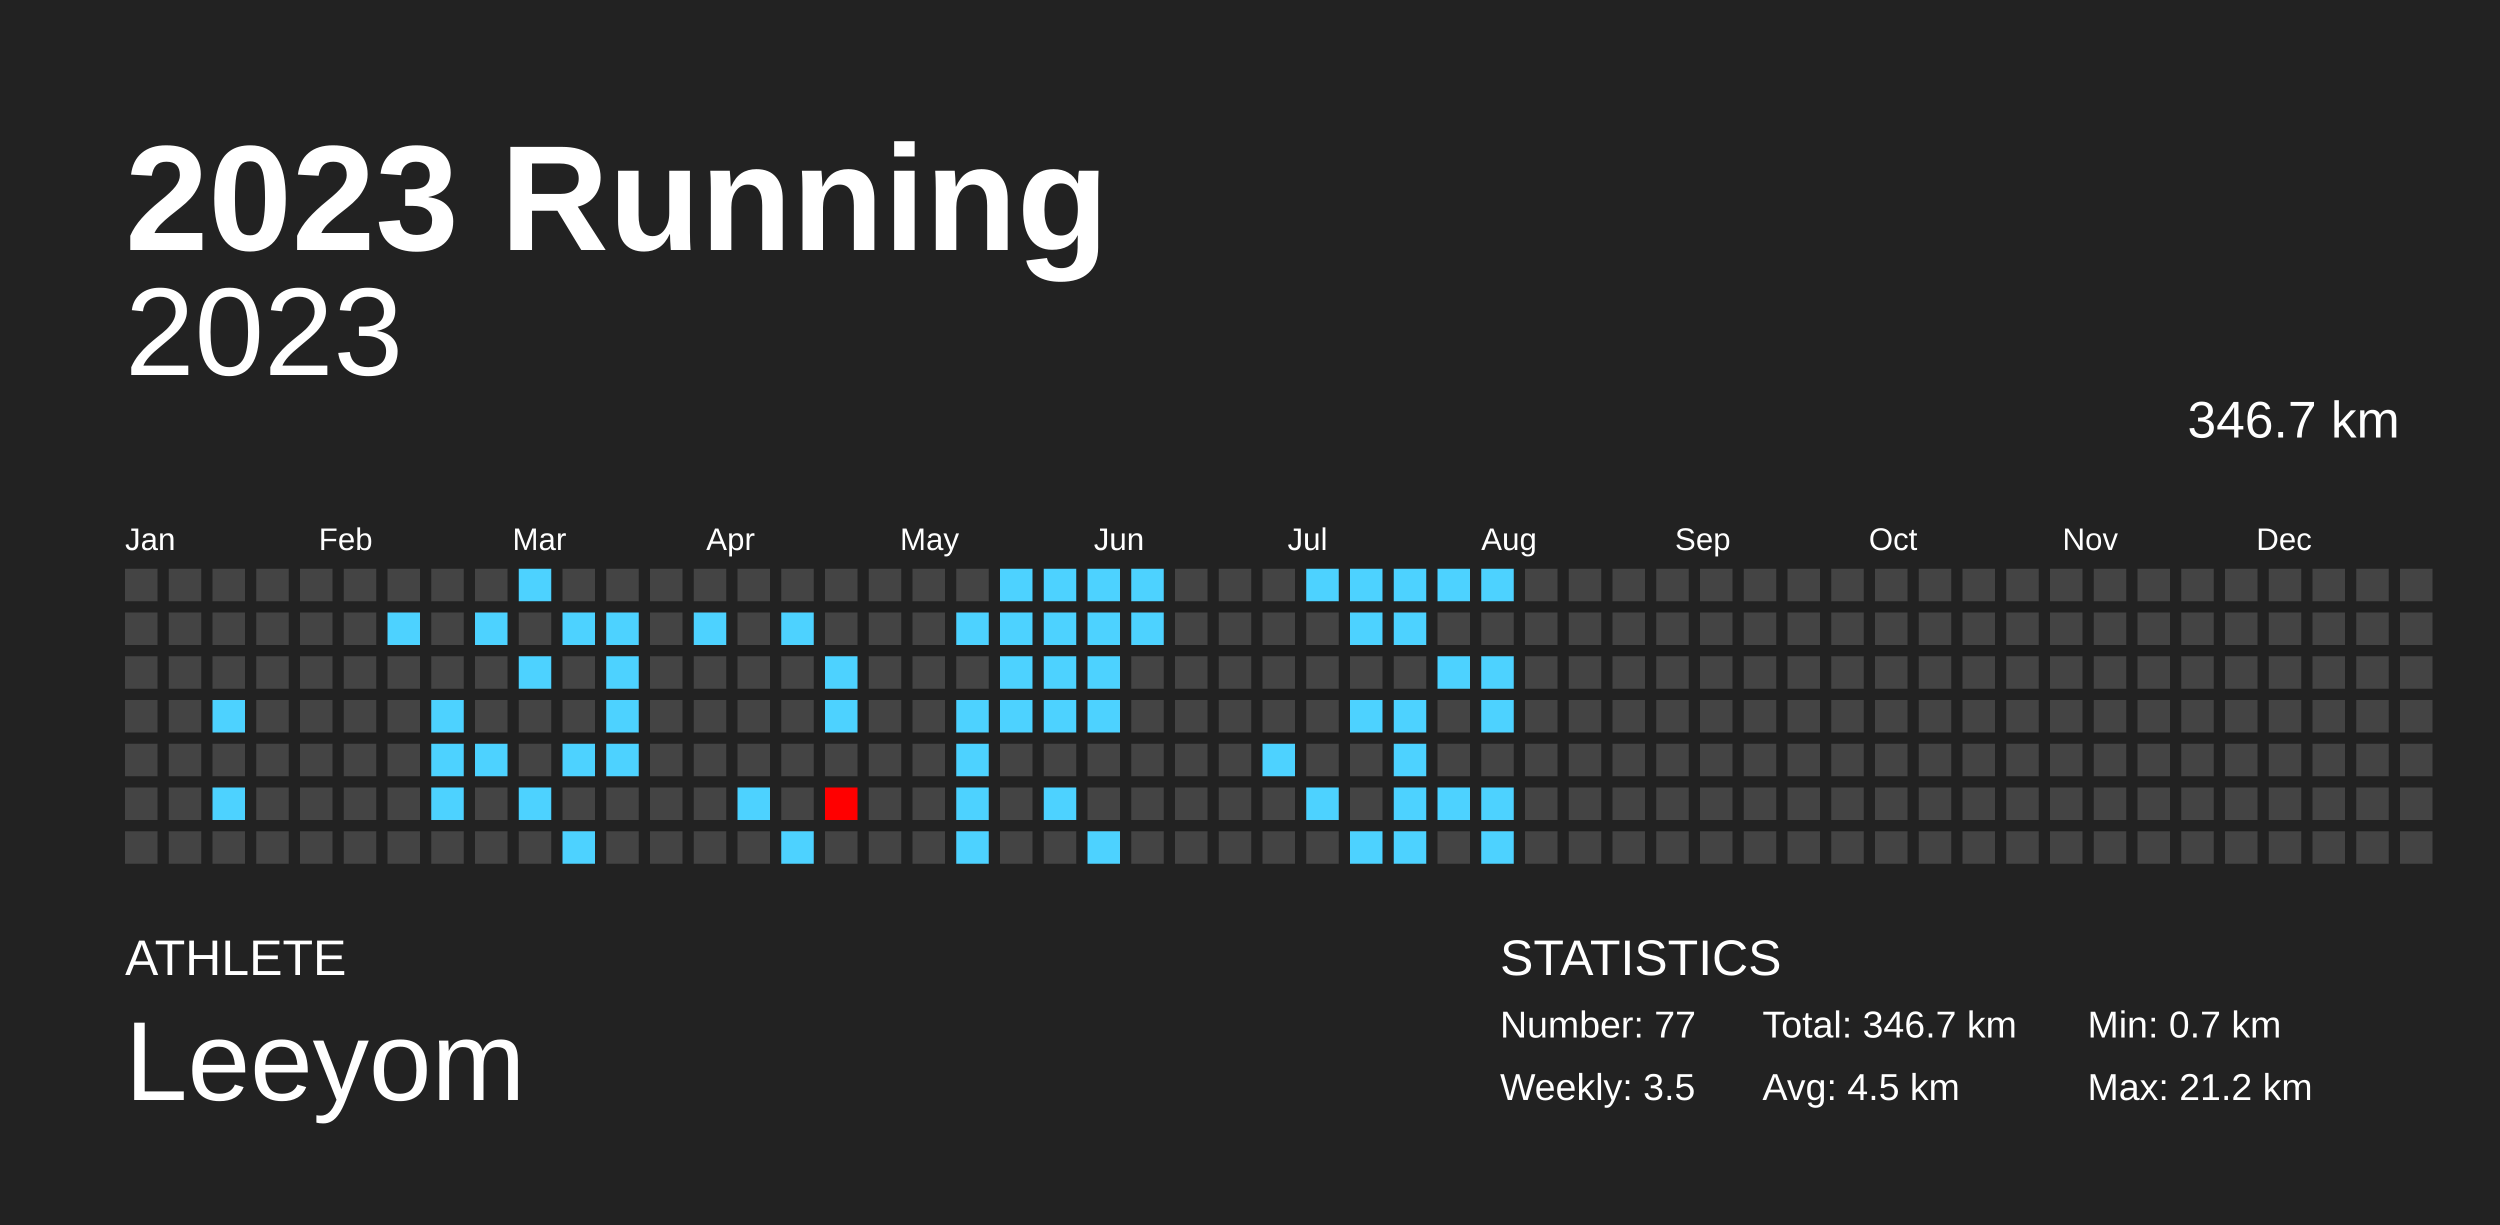
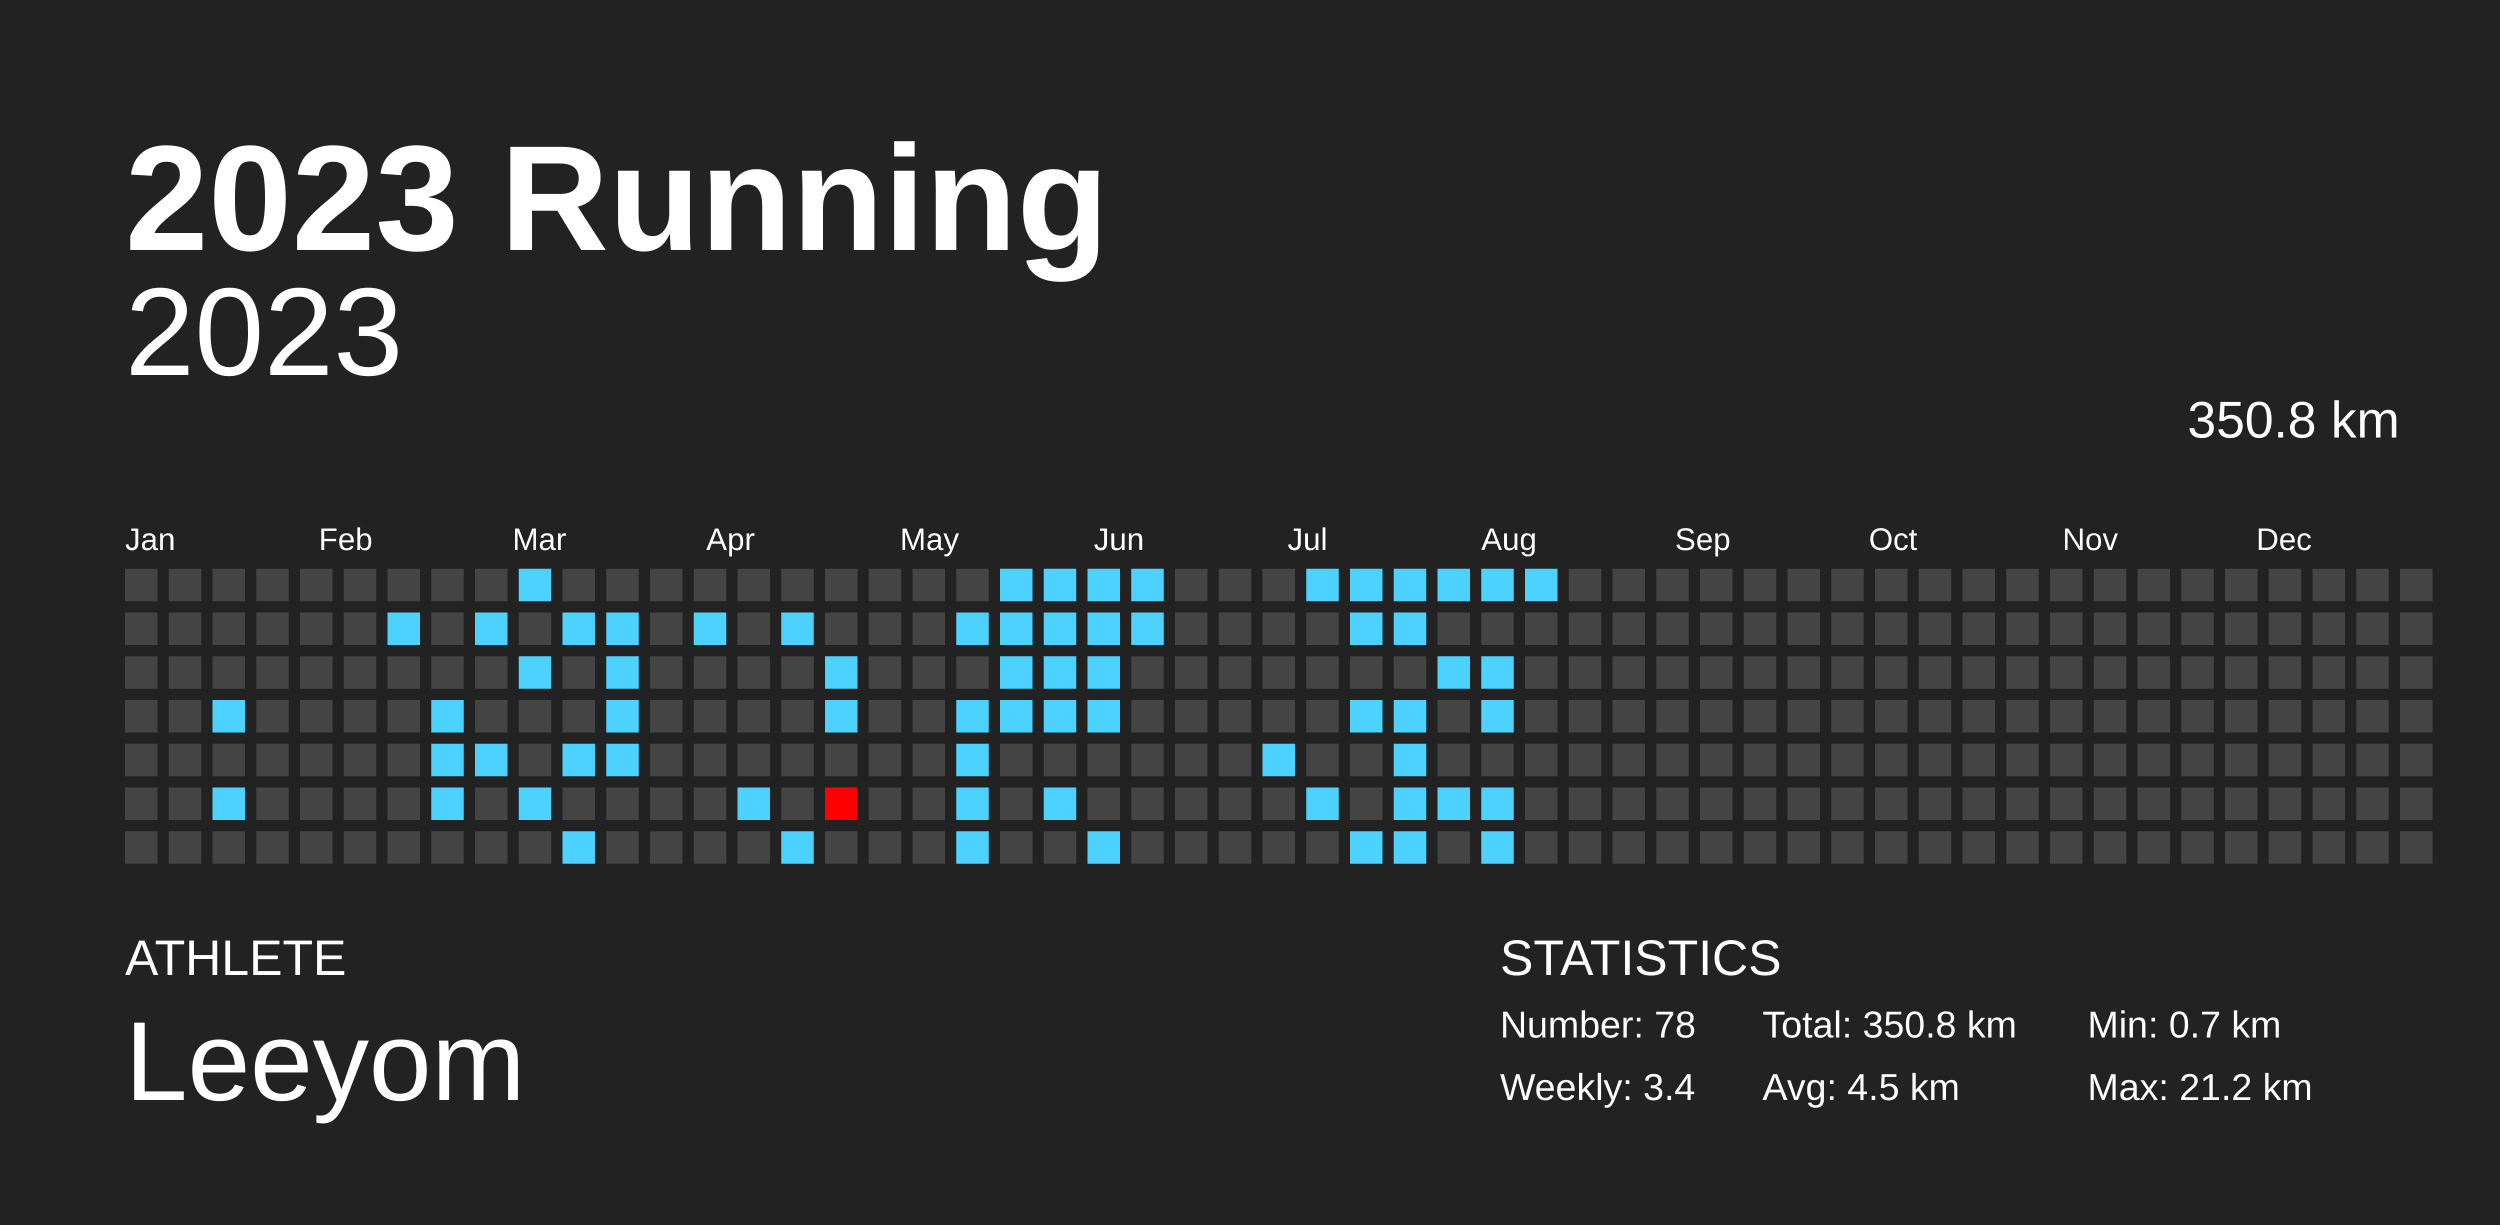
<svg xmlns="http://www.w3.org/2000/svg" baseProfile="full" height="98mm" version="1.1" viewBox="0,0,200,98" width="200mm">
  <defs />
  <rect fill="#222222" height="98" width="200" x="0" y="0" />
  <text fill="#FFFFFF" style="font-size:12px; font-family:Arial; font-weight:bold;" x="10" y="20">2023 Running</text>
  <text fill="#FFFFFF" style="font-size:4px; font-family:Arial" x="10" y="78">ATHLETE</text>
  <text fill="#FFFFFF" style="font-size:9px; font-family:Arial" x="10" y="88">Leeyom</text>
  <text fill="#FFFFFF" style="font-size:4px; font-family:Arial" x="120" y="78">STATISTICS</text>
-   <text fill="#FFFFFF" style="font-size:3px; font-family:Arial" x="120" y="83">Number: 77</text>
-   <text fill="#FFFFFF" style="font-size:3px; font-family:Arial" x="120" y="88">Weekly: 3.5</text>
-   <text fill="#FFFFFF" style="font-size:3px; font-family:Arial" x="141" y="83">Total: 346.7 km</text>
+   <text fill="#FFFFFF" style="font-size:3px; font-family:Arial" x="120" y="83">Number: 78</text>
+   <text fill="#FFFFFF" style="font-size:3px; font-family:Arial" x="120" y="88">Weekly: 3.4</text>
+   <text fill="#FFFFFF" style="font-size:3px; font-family:Arial" x="141" y="83">Total: 350.8 km</text>
  <text fill="#FFFFFF" style="font-size:3px; font-family:Arial" x="141" y="88">Avg: 4.5 km</text>
  <text fill="#FFFFFF" style="font-size:3px; font-family:Arial" x="167" y="83">Min: 0.7 km</text>
  <text fill="#FFFFFF" style="font-size:3px; font-family:Arial" x="167" y="88">Max: 21.2 km</text>
  <text alignment-baseline="hanging" fill="#FFFFFF" style="font-size:10.0px; font-family:Arial;" x="10" y="30">2023</text>
-   <text alignment-baseline="hanging" fill="#FFFFFF" style="font-size:4.125px; font-family:Arial;" x="175" y="35">346.7 km</text>
+   <text alignment-baseline="hanging" fill="#FFFFFF" style="font-size:4.125px; font-family:Arial;" x="175" y="35">350.8 km</text>
  <text fill="#FFFFFF" style="font-size:2.5px; font-family:Arial" x="10.0" y="44">Jan</text>
  <text fill="#FFFFFF" style="font-size:2.5px; font-family:Arial" x="25.5" y="44">Feb</text>
  <text fill="#FFFFFF" style="font-size:2.5px; font-family:Arial" x="41.0" y="44">Mar</text>
  <text fill="#FFFFFF" style="font-size:2.5px; font-family:Arial" x="56.5" y="44">Apr</text>
  <text fill="#FFFFFF" style="font-size:2.5px; font-family:Arial" x="72.0" y="44">May</text>
  <text fill="#FFFFFF" style="font-size:2.5px; font-family:Arial" x="87.5" y="44">Jun</text>
  <text fill="#FFFFFF" style="font-size:2.5px; font-family:Arial" x="103.0" y="44">Jul</text>
  <text fill="#FFFFFF" style="font-size:2.5px; font-family:Arial" x="118.5" y="44">Aug</text>
  <text fill="#FFFFFF" style="font-size:2.5px; font-family:Arial" x="134.0" y="44">Sep</text>
  <text fill="#FFFFFF" style="font-size:2.5px; font-family:Arial" x="149.5" y="44">Oct</text>
  <text fill="#FFFFFF" style="font-size:2.5px; font-family:Arial" x="165.0" y="44">Nov</text>
  <text fill="#FFFFFF" style="font-size:2.5px; font-family:Arial" x="180.5" y="44">Dec</text>
  <rect fill="#444444" height="2.6" width="2.6" x="10.0" y="45.5" />
  <rect fill="#444444" height="2.6" width="2.6" x="10.0" y="49.0" />
  <rect fill="#444444" height="2.6" width="2.6" x="10.0" y="52.5" />
  <rect fill="#444444" height="2.6" width="2.6" x="10.0" y="56.0" />
  <rect fill="#444444" height="2.6" width="2.6" x="10.0" y="59.5" />
  <rect fill="#444444" height="2.6" width="2.6" x="10.0" y="63.0" />
  <rect fill="#444444" height="2.6" width="2.6" x="10.0" y="66.5" />
  <rect fill="#444444" height="2.6" width="2.6" x="13.5" y="45.5" />
  <rect fill="#444444" height="2.6" width="2.6" x="13.5" y="49.0" />
  <rect fill="#444444" height="2.6" width="2.6" x="13.5" y="52.5" />
  <rect fill="#444444" height="2.6" width="2.6" x="13.5" y="56.0" />
  <rect fill="#444444" height="2.6" width="2.6" x="13.5" y="59.5" />
  <rect fill="#444444" height="2.6" width="2.6" x="13.5" y="63.0" />
  <rect fill="#444444" height="2.6" width="2.6" x="13.5" y="66.5" />
  <rect fill="#444444" height="2.6" width="2.6" x="17.0" y="45.5" />
  <rect fill="#444444" height="2.6" width="2.6" x="17.0" y="49.0" />
  <rect fill="#444444" height="2.6" width="2.6" x="17.0" y="52.5" />
  <rect fill="#4dd2ff" height="2.6" width="2.6" x="17.0" y="56.0" />
  <rect fill="#444444" height="2.6" width="2.6" x="17.0" y="59.5" />
  <rect fill="#4dd2ff" height="2.6" width="2.6" x="17.0" y="63.0" />
  <rect fill="#444444" height="2.6" width="2.6" x="17.0" y="66.5" />
  <rect fill="#444444" height="2.6" width="2.6" x="20.5" y="45.5" />
  <rect fill="#444444" height="2.6" width="2.6" x="20.5" y="49.0" />
  <rect fill="#444444" height="2.6" width="2.6" x="20.5" y="52.5" />
  <rect fill="#444444" height="2.6" width="2.6" x="20.5" y="56.0" />
  <rect fill="#444444" height="2.6" width="2.6" x="20.5" y="59.5" />
  <rect fill="#444444" height="2.6" width="2.6" x="20.5" y="63.0" />
  <rect fill="#444444" height="2.6" width="2.6" x="20.5" y="66.5" />
  <rect fill="#444444" height="2.6" width="2.6" x="24.0" y="45.5" />
  <rect fill="#444444" height="2.6" width="2.6" x="24.0" y="49.0" />
  <rect fill="#444444" height="2.6" width="2.6" x="24.0" y="52.5" />
  <rect fill="#444444" height="2.6" width="2.6" x="24.0" y="56.0" />
  <rect fill="#444444" height="2.6" width="2.6" x="24.0" y="59.5" />
  <rect fill="#444444" height="2.6" width="2.6" x="24.0" y="63.0" />
  <rect fill="#444444" height="2.6" width="2.6" x="24.0" y="66.5" />
  <rect fill="#444444" height="2.6" width="2.6" x="27.5" y="45.5" />
  <rect fill="#444444" height="2.6" width="2.6" x="27.5" y="49.0" />
  <rect fill="#444444" height="2.6" width="2.6" x="27.5" y="52.5" />
  <rect fill="#444444" height="2.6" width="2.6" x="27.5" y="56.0" />
  <rect fill="#444444" height="2.6" width="2.6" x="27.5" y="59.5" />
  <rect fill="#444444" height="2.6" width="2.6" x="27.5" y="63.0" />
  <rect fill="#444444" height="2.6" width="2.6" x="27.5" y="66.5" />
  <rect fill="#444444" height="2.6" width="2.6" x="31.0" y="45.5" />
  <rect fill="#4dd2ff" height="2.6" width="2.6" x="31.0" y="49.0" />
  <rect fill="#444444" height="2.6" width="2.6" x="31.0" y="52.5" />
  <rect fill="#444444" height="2.6" width="2.6" x="31.0" y="56.0" />
  <rect fill="#444444" height="2.6" width="2.6" x="31.0" y="59.5" />
  <rect fill="#444444" height="2.6" width="2.6" x="31.0" y="63.0" />
  <rect fill="#444444" height="2.6" width="2.6" x="31.0" y="66.5" />
  <rect fill="#444444" height="2.6" width="2.6" x="34.5" y="45.5" />
  <rect fill="#444444" height="2.6" width="2.6" x="34.5" y="49.0" />
  <rect fill="#444444" height="2.6" width="2.6" x="34.5" y="52.5" />
  <rect fill="#4dd2ff" height="2.6" width="2.6" x="34.5" y="56.0" />
  <rect fill="#4dd2ff" height="2.6" width="2.6" x="34.5" y="59.5" />
  <rect fill="#4dd2ff" height="2.6" width="2.6" x="34.5" y="63.0" />
  <rect fill="#444444" height="2.6" width="2.6" x="34.5" y="66.5" />
  <rect fill="#444444" height="2.6" width="2.6" x="38.0" y="45.5" />
  <rect fill="#4dd2ff" height="2.6" width="2.6" x="38.0" y="49.0" />
  <rect fill="#444444" height="2.6" width="2.6" x="38.0" y="52.5" />
  <rect fill="#444444" height="2.6" width="2.6" x="38.0" y="56.0" />
  <rect fill="#4dd2ff" height="2.6" width="2.6" x="38.0" y="59.5" />
  <rect fill="#444444" height="2.6" width="2.6" x="38.0" y="63.0" />
  <rect fill="#444444" height="2.6" width="2.6" x="38.0" y="66.5" />
  <rect fill="#4dd2ff" height="2.6" width="2.6" x="41.5" y="45.5" />
  <rect fill="#444444" height="2.6" width="2.6" x="41.5" y="49.0" />
  <rect fill="#4dd2ff" height="2.6" width="2.6" x="41.5" y="52.5" />
  <rect fill="#444444" height="2.6" width="2.6" x="41.5" y="56.0" />
  <rect fill="#444444" height="2.6" width="2.6" x="41.5" y="59.5" />
  <rect fill="#4dd2ff" height="2.6" width="2.6" x="41.5" y="63.0" />
  <rect fill="#444444" height="2.6" width="2.6" x="41.5" y="66.5" />
  <rect fill="#444444" height="2.6" width="2.6" x="45.0" y="45.5" />
  <rect fill="#4dd2ff" height="2.6" width="2.6" x="45.0" y="49.0" />
  <rect fill="#444444" height="2.6" width="2.6" x="45.0" y="52.5" />
  <rect fill="#444444" height="2.6" width="2.6" x="45.0" y="56.0" />
  <rect fill="#4dd2ff" height="2.6" width="2.6" x="45.0" y="59.5" />
  <rect fill="#444444" height="2.6" width="2.6" x="45.0" y="63.0" />
  <rect fill="#4dd2ff" height="2.6" width="2.6" x="45.0" y="66.5" />
  <rect fill="#444444" height="2.6" width="2.6" x="48.5" y="45.5" />
  <rect fill="#4dd2ff" height="2.6" width="2.6" x="48.5" y="49.0" />
  <rect fill="#4dd2ff" height="2.6" width="2.6" x="48.5" y="52.5" />
  <rect fill="#4dd2ff" height="2.6" width="2.6" x="48.5" y="56.0" />
  <rect fill="#4dd2ff" height="2.6" width="2.6" x="48.5" y="59.5" />
  <rect fill="#444444" height="2.6" width="2.6" x="48.5" y="63.0" />
  <rect fill="#444444" height="2.6" width="2.6" x="48.5" y="66.5" />
  <rect fill="#444444" height="2.6" width="2.6" x="52.0" y="45.5" />
  <rect fill="#444444" height="2.6" width="2.6" x="52.0" y="49.0" />
  <rect fill="#444444" height="2.6" width="2.6" x="52.0" y="52.5" />
  <rect fill="#444444" height="2.6" width="2.6" x="52.0" y="56.0" />
  <rect fill="#444444" height="2.6" width="2.6" x="52.0" y="59.5" />
  <rect fill="#444444" height="2.6" width="2.6" x="52.0" y="63.0" />
  <rect fill="#444444" height="2.6" width="2.6" x="52.0" y="66.5" />
  <rect fill="#444444" height="2.6" width="2.6" x="55.5" y="45.5" />
  <rect fill="#4dd2ff" height="2.6" width="2.6" x="55.5" y="49.0" />
  <rect fill="#444444" height="2.6" width="2.6" x="55.5" y="52.5" />
  <rect fill="#444444" height="2.6" width="2.6" x="55.5" y="56.0" />
  <rect fill="#444444" height="2.6" width="2.6" x="55.5" y="59.5" />
  <rect fill="#444444" height="2.6" width="2.6" x="55.5" y="63.0" />
  <rect fill="#444444" height="2.6" width="2.6" x="55.5" y="66.5" />
  <rect fill="#444444" height="2.6" width="2.6" x="59.0" y="45.5" />
  <rect fill="#444444" height="2.6" width="2.6" x="59.0" y="49.0" />
  <rect fill="#444444" height="2.6" width="2.6" x="59.0" y="52.5" />
  <rect fill="#444444" height="2.6" width="2.6" x="59.0" y="56.0" />
  <rect fill="#444444" height="2.6" width="2.6" x="59.0" y="59.5" />
  <rect fill="#4dd2ff" height="2.6" width="2.6" x="59.0" y="63.0" />
  <rect fill="#444444" height="2.6" width="2.6" x="59.0" y="66.5" />
  <rect fill="#444444" height="2.6" width="2.6" x="62.5" y="45.5" />
  <rect fill="#4dd2ff" height="2.6" width="2.6" x="62.5" y="49.0" />
  <rect fill="#444444" height="2.6" width="2.6" x="62.5" y="52.5" />
  <rect fill="#444444" height="2.6" width="2.6" x="62.5" y="56.0" />
  <rect fill="#444444" height="2.6" width="2.6" x="62.5" y="59.5" />
  <rect fill="#444444" height="2.6" width="2.6" x="62.5" y="63.0" />
  <rect fill="#4dd2ff" height="2.6" width="2.6" x="62.5" y="66.5" />
  <rect fill="#444444" height="2.6" width="2.6" x="66.0" y="45.5" />
  <rect fill="#444444" height="2.6" width="2.6" x="66.0" y="49.0" />
  <rect fill="#4dd2ff" height="2.6" width="2.6" x="66.0" y="52.5" />
  <rect fill="#4dd2ff" height="2.6" width="2.6" x="66.0" y="56.0" />
  <rect fill="#444444" height="2.6" width="2.6" x="66.0" y="59.5" />
  <rect fill="red" height="2.6" width="2.6" x="66.0" y="63.0" />
  <rect fill="#444444" height="2.6" width="2.6" x="66.0" y="66.5" />
  <rect fill="#444444" height="2.6" width="2.6" x="69.5" y="45.5" />
  <rect fill="#444444" height="2.6" width="2.6" x="69.5" y="49.0" />
  <rect fill="#444444" height="2.6" width="2.6" x="69.5" y="52.5" />
  <rect fill="#444444" height="2.6" width="2.6" x="69.5" y="56.0" />
  <rect fill="#444444" height="2.6" width="2.6" x="69.5" y="59.5" />
  <rect fill="#444444" height="2.6" width="2.6" x="69.5" y="63.0" />
  <rect fill="#444444" height="2.6" width="2.6" x="69.5" y="66.5" />
  <rect fill="#444444" height="2.6" width="2.6" x="73.0" y="45.5" />
  <rect fill="#444444" height="2.6" width="2.6" x="73.0" y="49.0" />
  <rect fill="#444444" height="2.6" width="2.6" x="73.0" y="52.5" />
  <rect fill="#444444" height="2.6" width="2.6" x="73.0" y="56.0" />
  <rect fill="#444444" height="2.6" width="2.6" x="73.0" y="59.5" />
  <rect fill="#444444" height="2.6" width="2.6" x="73.0" y="63.0" />
  <rect fill="#444444" height="2.6" width="2.6" x="73.0" y="66.5" />
  <rect fill="#444444" height="2.6" width="2.6" x="76.5" y="45.5" />
  <rect fill="#4dd2ff" height="2.6" width="2.6" x="76.5" y="49.0" />
  <rect fill="#444444" height="2.6" width="2.6" x="76.5" y="52.5" />
  <rect fill="#4dd2ff" height="2.6" width="2.6" x="76.5" y="56.0" />
  <rect fill="#4dd2ff" height="2.6" width="2.6" x="76.5" y="59.5" />
  <rect fill="#4dd2ff" height="2.6" width="2.6" x="76.5" y="63.0" />
  <rect fill="#4dd2ff" height="2.6" width="2.6" x="76.5" y="66.5" />
  <rect fill="#4dd2ff" height="2.6" width="2.6" x="80.0" y="45.5" />
  <rect fill="#4dd2ff" height="2.6" width="2.6" x="80.0" y="49.0" />
  <rect fill="#4dd2ff" height="2.6" width="2.6" x="80.0" y="52.5" />
  <rect fill="#4dd2ff" height="2.6" width="2.6" x="80.0" y="56.0" />
  <rect fill="#444444" height="2.6" width="2.6" x="80.0" y="59.5" />
  <rect fill="#444444" height="2.6" width="2.6" x="80.0" y="63.0" />
  <rect fill="#444444" height="2.6" width="2.6" x="80.0" y="66.5" />
  <rect fill="#4dd2ff" height="2.6" width="2.6" x="83.5" y="45.5" />
  <rect fill="#4dd2ff" height="2.6" width="2.6" x="83.5" y="49.0" />
  <rect fill="#4dd2ff" height="2.6" width="2.6" x="83.5" y="52.5" />
  <rect fill="#4dd2ff" height="2.6" width="2.6" x="83.5" y="56.0" />
  <rect fill="#444444" height="2.6" width="2.6" x="83.5" y="59.5" />
  <rect fill="#4dd2ff" height="2.6" width="2.6" x="83.5" y="63.0" />
  <rect fill="#444444" height="2.6" width="2.6" x="83.5" y="66.5" />
  <rect fill="#4dd2ff" height="2.6" width="2.6" x="87.0" y="45.5" />
  <rect fill="#4dd2ff" height="2.6" width="2.6" x="87.0" y="49.0" />
  <rect fill="#4dd2ff" height="2.6" width="2.6" x="87.0" y="52.5" />
  <rect fill="#4dd2ff" height="2.6" width="2.6" x="87.0" y="56.0" />
  <rect fill="#444444" height="2.6" width="2.6" x="87.0" y="59.5" />
  <rect fill="#444444" height="2.6" width="2.6" x="87.0" y="63.0" />
  <rect fill="#4dd2ff" height="2.6" width="2.6" x="87.0" y="66.5" />
  <rect fill="#4dd2ff" height="2.6" width="2.6" x="90.5" y="45.5" />
  <rect fill="#4dd2ff" height="2.6" width="2.6" x="90.5" y="49.0" />
  <rect fill="#444444" height="2.6" width="2.6" x="90.5" y="52.5" />
  <rect fill="#444444" height="2.6" width="2.6" x="90.5" y="56.0" />
  <rect fill="#444444" height="2.6" width="2.6" x="90.5" y="59.5" />
  <rect fill="#444444" height="2.6" width="2.6" x="90.5" y="63.0" />
  <rect fill="#444444" height="2.6" width="2.6" x="90.5" y="66.5" />
  <rect fill="#444444" height="2.6" width="2.6" x="94.0" y="45.5" />
  <rect fill="#444444" height="2.6" width="2.6" x="94.0" y="49.0" />
  <rect fill="#444444" height="2.6" width="2.6" x="94.0" y="52.5" />
  <rect fill="#444444" height="2.6" width="2.6" x="94.0" y="56.0" />
  <rect fill="#444444" height="2.6" width="2.6" x="94.0" y="59.5" />
  <rect fill="#444444" height="2.6" width="2.6" x="94.0" y="63.0" />
  <rect fill="#444444" height="2.6" width="2.6" x="94.0" y="66.5" />
  <rect fill="#444444" height="2.6" width="2.6" x="97.5" y="45.5" />
  <rect fill="#444444" height="2.6" width="2.6" x="97.5" y="49.0" />
  <rect fill="#444444" height="2.6" width="2.6" x="97.5" y="52.5" />
  <rect fill="#444444" height="2.6" width="2.6" x="97.5" y="56.0" />
  <rect fill="#444444" height="2.6" width="2.6" x="97.5" y="59.5" />
  <rect fill="#444444" height="2.6" width="2.6" x="97.5" y="63.0" />
  <rect fill="#444444" height="2.6" width="2.6" x="97.5" y="66.5" />
  <rect fill="#444444" height="2.6" width="2.6" x="101.0" y="45.5" />
  <rect fill="#444444" height="2.6" width="2.6" x="101.0" y="49.0" />
  <rect fill="#444444" height="2.6" width="2.6" x="101.0" y="52.5" />
  <rect fill="#444444" height="2.6" width="2.6" x="101.0" y="56.0" />
  <rect fill="#4dd2ff" height="2.6" width="2.6" x="101.0" y="59.5" />
  <rect fill="#444444" height="2.6" width="2.6" x="101.0" y="63.0" />
  <rect fill="#444444" height="2.6" width="2.6" x="101.0" y="66.5" />
  <rect fill="#4dd2ff" height="2.6" width="2.6" x="104.5" y="45.5" />
  <rect fill="#444444" height="2.6" width="2.6" x="104.5" y="49.0" />
  <rect fill="#444444" height="2.6" width="2.6" x="104.5" y="52.5" />
  <rect fill="#444444" height="2.6" width="2.6" x="104.5" y="56.0" />
  <rect fill="#444444" height="2.6" width="2.6" x="104.5" y="59.5" />
  <rect fill="#4dd2ff" height="2.6" width="2.6" x="104.5" y="63.0" />
  <rect fill="#444444" height="2.6" width="2.6" x="104.5" y="66.5" />
  <rect fill="#4dd2ff" height="2.6" width="2.6" x="108.0" y="45.5" />
  <rect fill="#4dd2ff" height="2.6" width="2.6" x="108.0" y="49.0" />
  <rect fill="#444444" height="2.6" width="2.6" x="108.0" y="52.5" />
  <rect fill="#4dd2ff" height="2.6" width="2.6" x="108.0" y="56.0" />
  <rect fill="#444444" height="2.6" width="2.6" x="108.0" y="59.5" />
  <rect fill="#444444" height="2.6" width="2.6" x="108.0" y="63.0" />
  <rect fill="#4dd2ff" height="2.6" width="2.6" x="108.0" y="66.5" />
  <rect fill="#4dd2ff" height="2.6" width="2.6" x="111.5" y="45.5" />
  <rect fill="#4dd2ff" height="2.6" width="2.6" x="111.5" y="49.0" />
  <rect fill="#444444" height="2.6" width="2.6" x="111.5" y="52.5" />
  <rect fill="#4dd2ff" height="2.6" width="2.6" x="111.5" y="56.0" />
  <rect fill="#4dd2ff" height="2.6" width="2.6" x="111.5" y="59.5" />
  <rect fill="#4dd2ff" height="2.6" width="2.6" x="111.5" y="63.0" />
  <rect fill="#4dd2ff" height="2.6" width="2.6" x="111.5" y="66.5" />
  <rect fill="#4dd2ff" height="2.6" width="2.6" x="115.0" y="45.5" />
  <rect fill="#444444" height="2.6" width="2.6" x="115.0" y="49.0" />
  <rect fill="#4dd2ff" height="2.6" width="2.6" x="115.0" y="52.5" />
  <rect fill="#444444" height="2.6" width="2.6" x="115.0" y="56.0" />
  <rect fill="#444444" height="2.6" width="2.6" x="115.0" y="59.5" />
  <rect fill="#4dd2ff" height="2.6" width="2.6" x="115.0" y="63.0" />
  <rect fill="#444444" height="2.6" width="2.6" x="115.0" y="66.5" />
  <rect fill="#4dd2ff" height="2.6" width="2.6" x="118.5" y="45.5" />
  <rect fill="#444444" height="2.6" width="2.6" x="118.5" y="49.0" />
  <rect fill="#4dd2ff" height="2.6" width="2.6" x="118.5" y="52.5" />
  <rect fill="#4dd2ff" height="2.6" width="2.6" x="118.5" y="56.0" />
  <rect fill="#444444" height="2.6" width="2.6" x="118.5" y="59.5" />
  <rect fill="#4dd2ff" height="2.6" width="2.6" x="118.5" y="63.0" />
  <rect fill="#4dd2ff" height="2.6" width="2.6" x="118.5" y="66.5" />
-   <rect fill="#444444" height="2.6" width="2.6" x="122.0" y="45.5" />
+   <rect fill="#4dd2ff" height="2.6" width="2.6" x="122.0" y="45.5" />
  <rect fill="#444444" height="2.6" width="2.6" x="122.0" y="49.0" />
  <rect fill="#444444" height="2.6" width="2.6" x="122.0" y="52.5" />
  <rect fill="#444444" height="2.6" width="2.6" x="122.0" y="56.0" />
  <rect fill="#444444" height="2.6" width="2.6" x="122.0" y="59.5" />
  <rect fill="#444444" height="2.6" width="2.6" x="122.0" y="63.0" />
  <rect fill="#444444" height="2.6" width="2.6" x="122.0" y="66.5" />
  <rect fill="#444444" height="2.6" width="2.6" x="125.5" y="45.5" />
  <rect fill="#444444" height="2.6" width="2.6" x="125.5" y="49.0" />
  <rect fill="#444444" height="2.6" width="2.6" x="125.5" y="52.5" />
  <rect fill="#444444" height="2.6" width="2.6" x="125.5" y="56.0" />
  <rect fill="#444444" height="2.6" width="2.6" x="125.5" y="59.5" />
  <rect fill="#444444" height="2.6" width="2.6" x="125.5" y="63.0" />
  <rect fill="#444444" height="2.6" width="2.6" x="125.5" y="66.5" />
  <rect fill="#444444" height="2.6" width="2.6" x="129.0" y="45.5" />
  <rect fill="#444444" height="2.6" width="2.6" x="129.0" y="49.0" />
  <rect fill="#444444" height="2.6" width="2.6" x="129.0" y="52.5" />
  <rect fill="#444444" height="2.6" width="2.6" x="129.0" y="56.0" />
  <rect fill="#444444" height="2.6" width="2.6" x="129.0" y="59.5" />
  <rect fill="#444444" height="2.6" width="2.6" x="129.0" y="63.0" />
  <rect fill="#444444" height="2.6" width="2.6" x="129.0" y="66.5" />
  <rect fill="#444444" height="2.6" width="2.6" x="132.5" y="45.5" />
  <rect fill="#444444" height="2.6" width="2.6" x="132.5" y="49.0" />
  <rect fill="#444444" height="2.6" width="2.6" x="132.5" y="52.5" />
  <rect fill="#444444" height="2.6" width="2.6" x="132.5" y="56.0" />
  <rect fill="#444444" height="2.6" width="2.6" x="132.5" y="59.5" />
  <rect fill="#444444" height="2.6" width="2.6" x="132.5" y="63.0" />
  <rect fill="#444444" height="2.6" width="2.6" x="132.5" y="66.5" />
  <rect fill="#444444" height="2.6" width="2.6" x="136.0" y="45.5" />
  <rect fill="#444444" height="2.6" width="2.6" x="136.0" y="49.0" />
  <rect fill="#444444" height="2.6" width="2.6" x="136.0" y="52.5" />
  <rect fill="#444444" height="2.6" width="2.6" x="136.0" y="56.0" />
  <rect fill="#444444" height="2.6" width="2.6" x="136.0" y="59.5" />
  <rect fill="#444444" height="2.6" width="2.6" x="136.0" y="63.0" />
  <rect fill="#444444" height="2.6" width="2.6" x="136.0" y="66.5" />
  <rect fill="#444444" height="2.6" width="2.6" x="139.5" y="45.5" />
  <rect fill="#444444" height="2.6" width="2.6" x="139.5" y="49.0" />
  <rect fill="#444444" height="2.6" width="2.6" x="139.5" y="52.5" />
  <rect fill="#444444" height="2.6" width="2.6" x="139.5" y="56.0" />
  <rect fill="#444444" height="2.6" width="2.6" x="139.5" y="59.5" />
  <rect fill="#444444" height="2.6" width="2.6" x="139.5" y="63.0" />
  <rect fill="#444444" height="2.6" width="2.6" x="139.5" y="66.5" />
  <rect fill="#444444" height="2.6" width="2.6" x="143.0" y="45.5" />
  <rect fill="#444444" height="2.6" width="2.6" x="143.0" y="49.0" />
  <rect fill="#444444" height="2.6" width="2.6" x="143.0" y="52.5" />
  <rect fill="#444444" height="2.6" width="2.6" x="143.0" y="56.0" />
  <rect fill="#444444" height="2.6" width="2.6" x="143.0" y="59.5" />
  <rect fill="#444444" height="2.6" width="2.6" x="143.0" y="63.0" />
  <rect fill="#444444" height="2.6" width="2.6" x="143.0" y="66.5" />
  <rect fill="#444444" height="2.6" width="2.6" x="146.5" y="45.5" />
  <rect fill="#444444" height="2.6" width="2.6" x="146.5" y="49.0" />
  <rect fill="#444444" height="2.6" width="2.6" x="146.5" y="52.5" />
  <rect fill="#444444" height="2.6" width="2.6" x="146.5" y="56.0" />
  <rect fill="#444444" height="2.6" width="2.6" x="146.5" y="59.5" />
  <rect fill="#444444" height="2.6" width="2.6" x="146.5" y="63.0" />
  <rect fill="#444444" height="2.6" width="2.6" x="146.5" y="66.5" />
  <rect fill="#444444" height="2.6" width="2.6" x="150.0" y="45.5" />
  <rect fill="#444444" height="2.6" width="2.6" x="150.0" y="49.0" />
  <rect fill="#444444" height="2.6" width="2.6" x="150.0" y="52.5" />
  <rect fill="#444444" height="2.6" width="2.6" x="150.0" y="56.0" />
  <rect fill="#444444" height="2.6" width="2.6" x="150.0" y="59.5" />
  <rect fill="#444444" height="2.6" width="2.6" x="150.0" y="63.0" />
  <rect fill="#444444" height="2.6" width="2.6" x="150.0" y="66.5" />
  <rect fill="#444444" height="2.6" width="2.6" x="153.5" y="45.5" />
  <rect fill="#444444" height="2.6" width="2.6" x="153.5" y="49.0" />
  <rect fill="#444444" height="2.6" width="2.6" x="153.5" y="52.5" />
  <rect fill="#444444" height="2.6" width="2.6" x="153.5" y="56.0" />
  <rect fill="#444444" height="2.6" width="2.6" x="153.5" y="59.5" />
  <rect fill="#444444" height="2.6" width="2.6" x="153.5" y="63.0" />
  <rect fill="#444444" height="2.6" width="2.6" x="153.5" y="66.5" />
  <rect fill="#444444" height="2.6" width="2.6" x="157.0" y="45.5" />
  <rect fill="#444444" height="2.6" width="2.6" x="157.0" y="49.0" />
  <rect fill="#444444" height="2.6" width="2.6" x="157.0" y="52.5" />
  <rect fill="#444444" height="2.6" width="2.6" x="157.0" y="56.0" />
  <rect fill="#444444" height="2.6" width="2.6" x="157.0" y="59.5" />
  <rect fill="#444444" height="2.6" width="2.6" x="157.0" y="63.0" />
  <rect fill="#444444" height="2.6" width="2.6" x="157.0" y="66.5" />
  <rect fill="#444444" height="2.6" width="2.6" x="160.5" y="45.5" />
  <rect fill="#444444" height="2.6" width="2.6" x="160.5" y="49.0" />
  <rect fill="#444444" height="2.6" width="2.6" x="160.5" y="52.5" />
  <rect fill="#444444" height="2.6" width="2.6" x="160.5" y="56.0" />
  <rect fill="#444444" height="2.6" width="2.6" x="160.5" y="59.5" />
  <rect fill="#444444" height="2.6" width="2.6" x="160.5" y="63.0" />
  <rect fill="#444444" height="2.6" width="2.6" x="160.5" y="66.5" />
  <rect fill="#444444" height="2.6" width="2.6" x="164.0" y="45.5" />
  <rect fill="#444444" height="2.6" width="2.6" x="164.0" y="49.0" />
  <rect fill="#444444" height="2.6" width="2.6" x="164.0" y="52.5" />
  <rect fill="#444444" height="2.6" width="2.6" x="164.0" y="56.0" />
  <rect fill="#444444" height="2.6" width="2.6" x="164.0" y="59.5" />
  <rect fill="#444444" height="2.6" width="2.6" x="164.0" y="63.0" />
  <rect fill="#444444" height="2.6" width="2.6" x="164.0" y="66.5" />
  <rect fill="#444444" height="2.6" width="2.6" x="167.5" y="45.5" />
  <rect fill="#444444" height="2.6" width="2.6" x="167.5" y="49.0" />
  <rect fill="#444444" height="2.6" width="2.6" x="167.5" y="52.5" />
  <rect fill="#444444" height="2.6" width="2.6" x="167.5" y="56.0" />
  <rect fill="#444444" height="2.6" width="2.6" x="167.5" y="59.5" />
  <rect fill="#444444" height="2.6" width="2.6" x="167.5" y="63.0" />
  <rect fill="#444444" height="2.6" width="2.6" x="167.5" y="66.5" />
  <rect fill="#444444" height="2.6" width="2.6" x="171.0" y="45.5" />
  <rect fill="#444444" height="2.6" width="2.6" x="171.0" y="49.0" />
  <rect fill="#444444" height="2.6" width="2.6" x="171.0" y="52.5" />
  <rect fill="#444444" height="2.6" width="2.6" x="171.0" y="56.0" />
  <rect fill="#444444" height="2.6" width="2.6" x="171.0" y="59.5" />
  <rect fill="#444444" height="2.6" width="2.6" x="171.0" y="63.0" />
  <rect fill="#444444" height="2.6" width="2.6" x="171.0" y="66.5" />
  <rect fill="#444444" height="2.6" width="2.6" x="174.5" y="45.5" />
  <rect fill="#444444" height="2.6" width="2.6" x="174.5" y="49.0" />
  <rect fill="#444444" height="2.6" width="2.6" x="174.5" y="52.5" />
  <rect fill="#444444" height="2.6" width="2.6" x="174.5" y="56.0" />
  <rect fill="#444444" height="2.6" width="2.6" x="174.5" y="59.5" />
  <rect fill="#444444" height="2.6" width="2.6" x="174.5" y="63.0" />
  <rect fill="#444444" height="2.6" width="2.6" x="174.5" y="66.5" />
  <rect fill="#444444" height="2.6" width="2.6" x="178.0" y="45.5" />
  <rect fill="#444444" height="2.6" width="2.6" x="178.0" y="49.0" />
  <rect fill="#444444" height="2.6" width="2.6" x="178.0" y="52.5" />
  <rect fill="#444444" height="2.6" width="2.6" x="178.0" y="56.0" />
  <rect fill="#444444" height="2.6" width="2.6" x="178.0" y="59.5" />
  <rect fill="#444444" height="2.6" width="2.6" x="178.0" y="63.0" />
  <rect fill="#444444" height="2.6" width="2.6" x="178.0" y="66.5" />
  <rect fill="#444444" height="2.6" width="2.6" x="181.5" y="45.5" />
  <rect fill="#444444" height="2.6" width="2.6" x="181.5" y="49.0" />
  <rect fill="#444444" height="2.6" width="2.6" x="181.5" y="52.5" />
  <rect fill="#444444" height="2.6" width="2.6" x="181.5" y="56.0" />
  <rect fill="#444444" height="2.6" width="2.6" x="181.5" y="59.5" />
  <rect fill="#444444" height="2.6" width="2.6" x="181.5" y="63.0" />
  <rect fill="#444444" height="2.6" width="2.6" x="181.5" y="66.5" />
  <rect fill="#444444" height="2.6" width="2.6" x="185.0" y="45.5" />
  <rect fill="#444444" height="2.6" width="2.6" x="185.0" y="49.0" />
  <rect fill="#444444" height="2.6" width="2.6" x="185.0" y="52.5" />
  <rect fill="#444444" height="2.6" width="2.6" x="185.0" y="56.0" />
  <rect fill="#444444" height="2.6" width="2.6" x="185.0" y="59.5" />
  <rect fill="#444444" height="2.6" width="2.6" x="185.0" y="63.0" />
  <rect fill="#444444" height="2.6" width="2.6" x="185.0" y="66.5" />
  <rect fill="#444444" height="2.6" width="2.6" x="188.5" y="45.5" />
  <rect fill="#444444" height="2.6" width="2.6" x="188.5" y="49.0" />
  <rect fill="#444444" height="2.6" width="2.6" x="188.5" y="52.5" />
  <rect fill="#444444" height="2.6" width="2.6" x="188.5" y="56.0" />
  <rect fill="#444444" height="2.6" width="2.6" x="188.5" y="59.5" />
  <rect fill="#444444" height="2.6" width="2.6" x="188.5" y="63.0" />
  <rect fill="#444444" height="2.6" width="2.6" x="188.5" y="66.5" />
  <rect fill="#444444" height="2.6" width="2.6" x="192.0" y="45.5" />
  <rect fill="#444444" height="2.6" width="2.6" x="192.0" y="49.0" />
  <rect fill="#444444" height="2.6" width="2.6" x="192.0" y="52.5" />
  <rect fill="#444444" height="2.6" width="2.6" x="192.0" y="56.0" />
  <rect fill="#444444" height="2.6" width="2.6" x="192.0" y="59.5" />
  <rect fill="#444444" height="2.6" width="2.6" x="192.0" y="63.0" />
  <rect fill="#444444" height="2.6" width="2.6" x="192.0" y="66.5" />
</svg>
